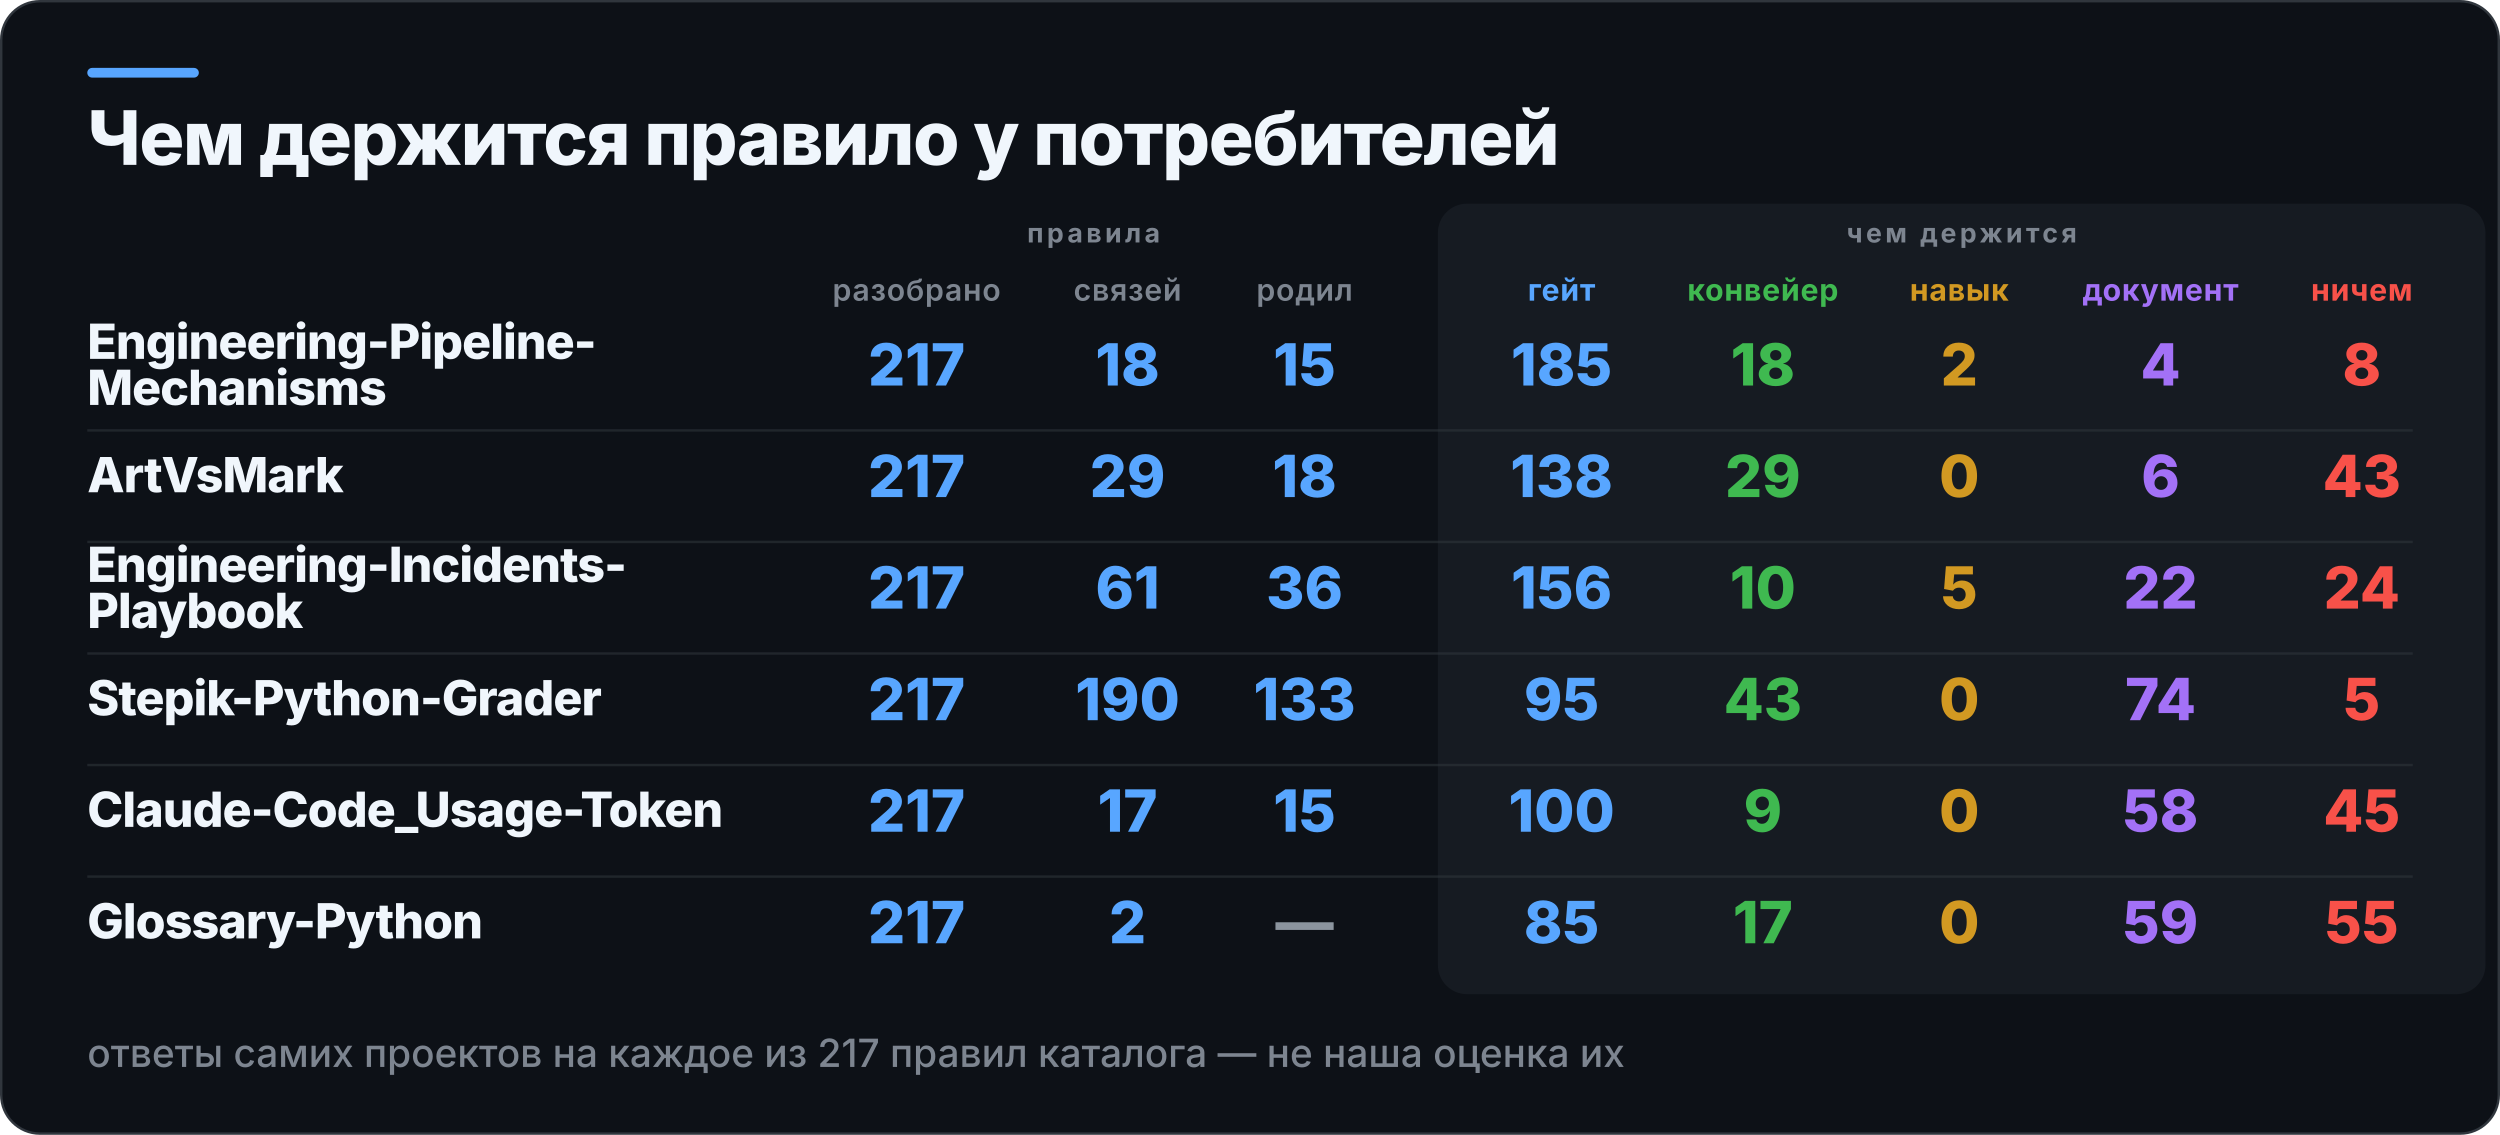
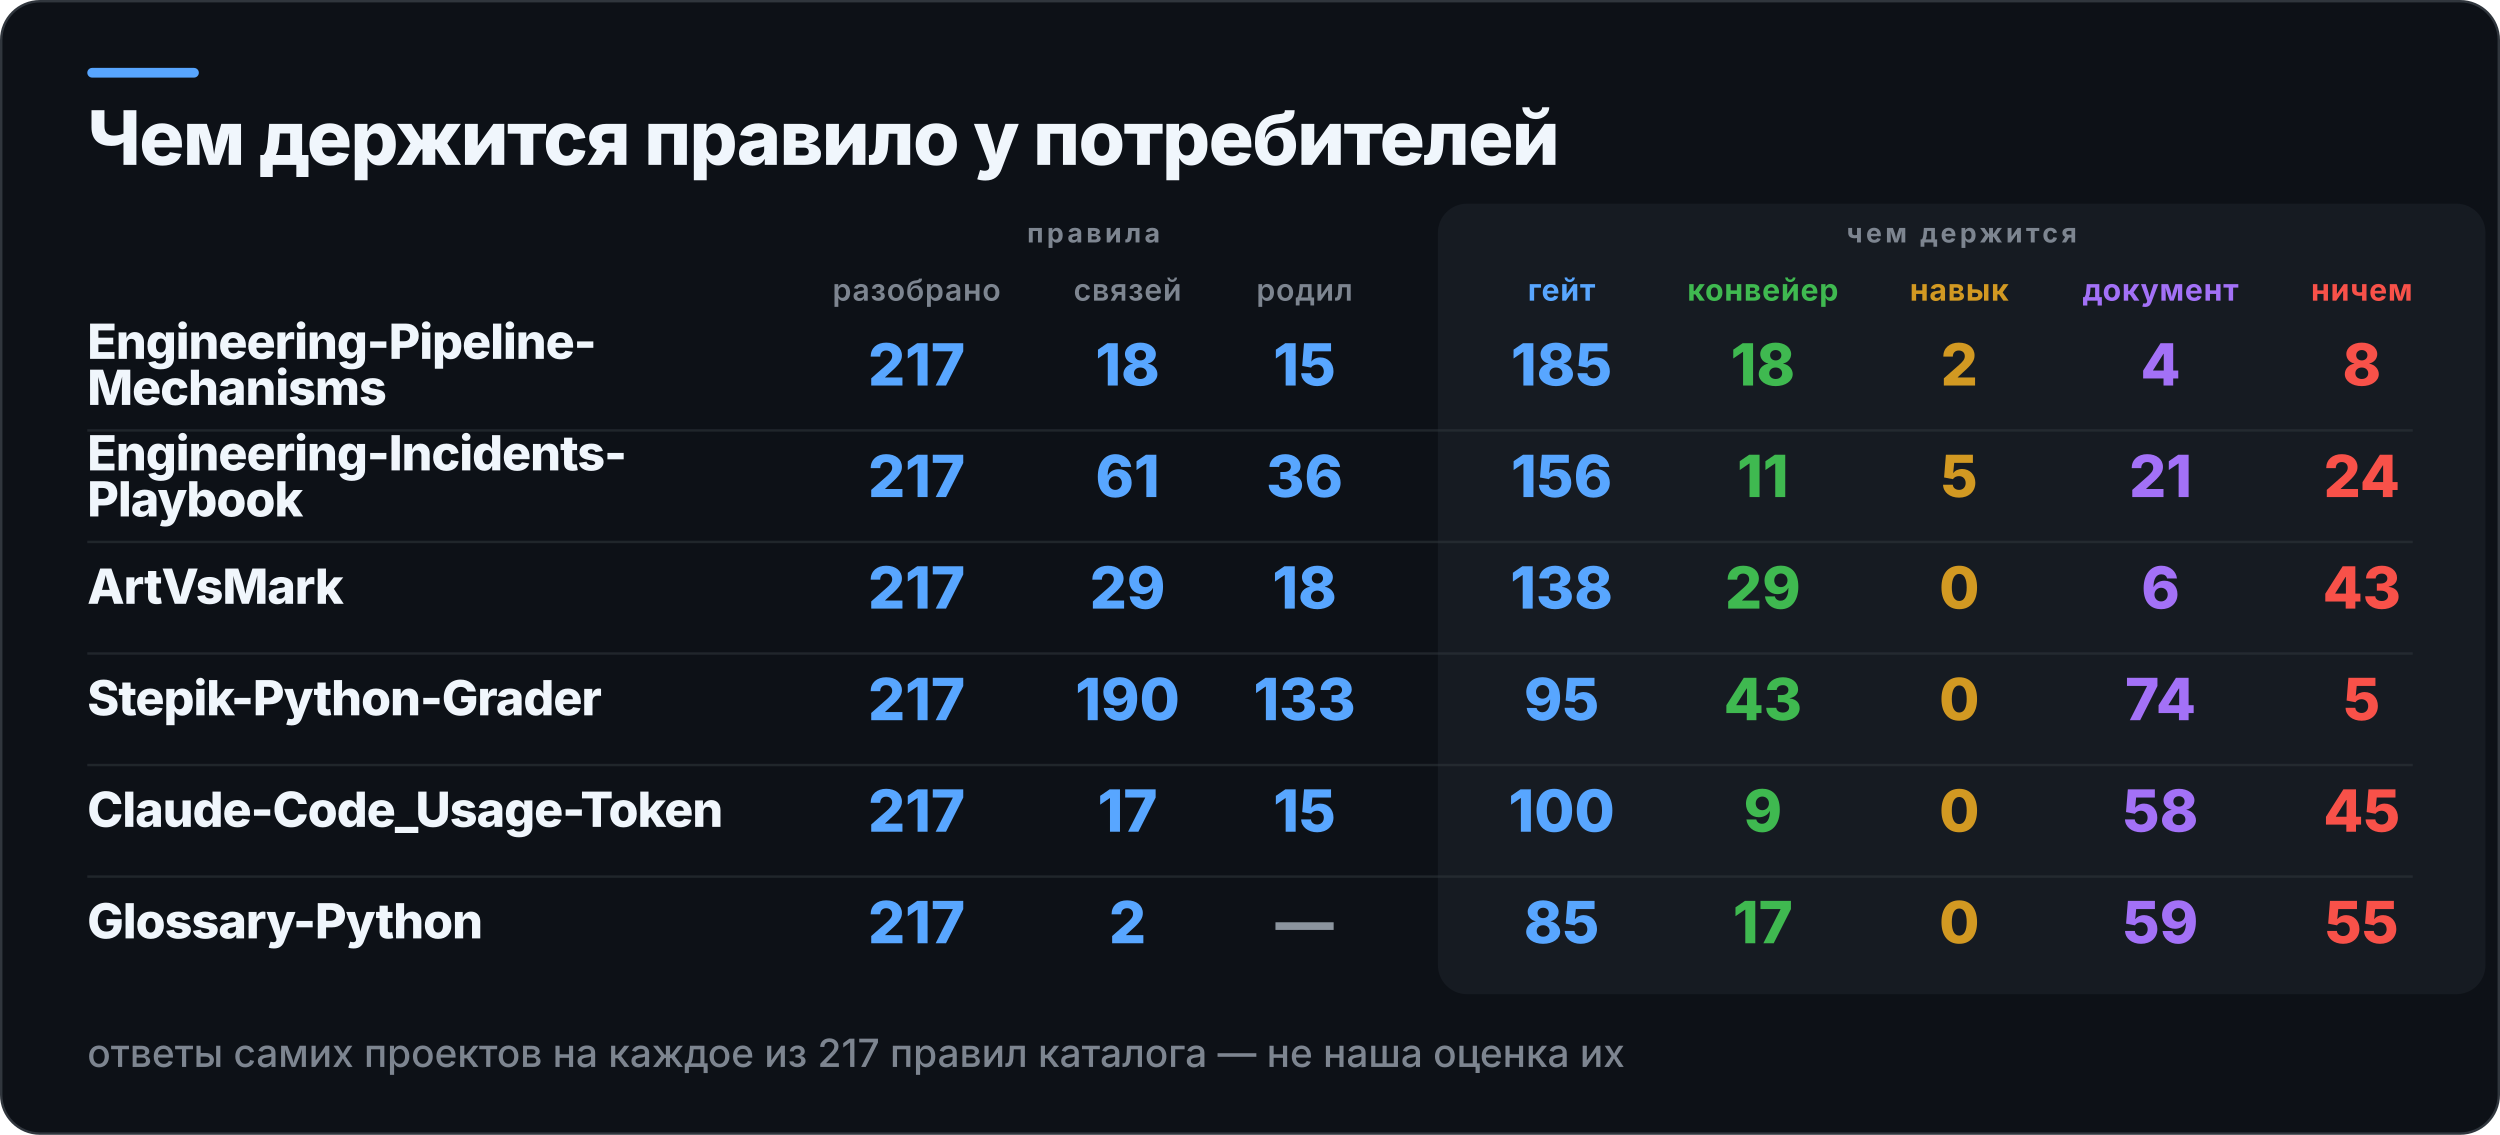
<svg xmlns="http://www.w3.org/2000/svg" width="1031" height="468" viewBox="0 0 1031 468" role="img" aria-label="Чем держится правило у потребителей">
  <rect x="0.5" y="0.5" width="1030" height="467" rx="16" fill="#0D1117" stroke="#30363D" />
  <rect x="36" y="28" width="46" height="4" rx="2" fill="#58A6FF" />
  <rect x="593" y="84" width="432" height="326" rx="12" fill="#161B22" />
  <text x="36" y="68" fill="#F0F6FC" font-family="Inter,Segoe UI,Helvetica,Arial,sans-serif" font-size="31" font-weight="800" letter-spacing="-0.6">Чем держится правило у потребителей</text>
  <text x="451" y="100" fill="#7D8590" font-family="Inter,Segoe UI,Helvetica,Arial,sans-serif" font-size="11" font-weight="700" letter-spacing="1.4" text-anchor="middle">правила</text>
  <text x="809" y="100" fill="#7D8590" font-family="Inter,Segoe UI,Helvetica,Arial,sans-serif" font-size="11" font-weight="700" letter-spacing="1.4" text-anchor="middle">чем держится</text>
  <text x="378" y="124" fill="#7D8590" font-family="Inter,Segoe UI,Helvetica,Arial,sans-serif" font-size="12.5" font-weight="600" letter-spacing="0.3" text-anchor="middle">разобрано</text>
  <text x="465" y="124" fill="#7D8590" font-family="Inter,Segoe UI,Helvetica,Arial,sans-serif" font-size="12.5" font-weight="600" letter-spacing="0.3" text-anchor="middle">связей</text>
  <text x="538" y="124" fill="#7D8590" font-family="Inter,Segoe UI,Helvetica,Arial,sans-serif" font-size="12.5" font-weight="600" letter-spacing="0.3" text-anchor="middle">родил</text>
  <text x="644" y="124" fill="#58A6FF" font-family="Inter,Segoe UI,Helvetica,Arial,sans-serif" font-size="12.5" font-weight="700" letter-spacing="0.3" text-anchor="middle">гейт</text>
  <text x="727" y="124" fill="#3FB950" font-family="Inter,Segoe UI,Helvetica,Arial,sans-serif" font-size="12.5" font-weight="700" letter-spacing="0.3" text-anchor="middle">конвейер</text>
  <text x="808" y="124" fill="#D29922" font-family="Inter,Segoe UI,Helvetica,Arial,sans-serif" font-size="12.5" font-weight="700" letter-spacing="0.3" text-anchor="middle">навык</text>
  <text x="891" y="124" fill="#A371F7" font-family="Inter,Segoe UI,Helvetica,Arial,sans-serif" font-size="12.5" font-weight="700" letter-spacing="0.3" text-anchor="middle">документ</text>
  <text x="974" y="124" fill="#F85149" font-family="Inter,Segoe UI,Helvetica,Arial,sans-serif" font-size="12.5" font-weight="700" letter-spacing="0.3" text-anchor="middle">ничем</text>
  <text x="36" y="148" fill="#F0F6FC" font-family="Inter,Segoe UI,Helvetica,Arial,sans-serif" font-size="20" font-weight="800" letter-spacing="-0.4">Engineering-Pipeline-</text>
  <text x="36" y="167" fill="#F0F6FC" font-family="Inter,Segoe UI,Helvetica,Arial,sans-serif" font-size="20" font-weight="800" letter-spacing="-0.4">Mechanisms</text>
  <text x="378" y="159" fill="#58A6FF" font-family="Inter,Segoe UI,Helvetica,Arial,sans-serif" font-size="24" font-weight="800" text-anchor="middle">217</text>
  <text x="465" y="159" fill="#58A6FF" font-family="Inter,Segoe UI,Helvetica,Arial,sans-serif" font-size="24" font-weight="800" text-anchor="middle">18</text>
  <text x="538" y="159" fill="#58A6FF" font-family="Inter,Segoe UI,Helvetica,Arial,sans-serif" font-size="24" font-weight="800" text-anchor="middle">15</text>
  <text x="644" y="159" fill="#58A6FF" font-family="Inter,Segoe UI,Helvetica,Arial,sans-serif" font-size="24" font-weight="800" text-anchor="middle">185</text>
  <text x="727" y="159" fill="#3FB950" font-family="Inter,Segoe UI,Helvetica,Arial,sans-serif" font-size="24" font-weight="800" text-anchor="middle">18</text>
  <text x="808" y="159" fill="#D29922" font-family="Inter,Segoe UI,Helvetica,Arial,sans-serif" font-size="24" font-weight="800" text-anchor="middle">2</text>
  <text x="891" y="159" fill="#A371F7" font-family="Inter,Segoe UI,Helvetica,Arial,sans-serif" font-size="24" font-weight="800" text-anchor="middle">4</text>
  <text x="974" y="159" fill="#F85149" font-family="Inter,Segoe UI,Helvetica,Arial,sans-serif" font-size="24" font-weight="800" text-anchor="middle">8</text>
  <rect x="36" y="177" width="959" height="1" fill="#30363D" opacity="0.55" />
-   <text x="36" y="203" fill="#F0F6FC" font-family="Inter,Segoe UI,Helvetica,Arial,sans-serif" font-size="20" font-weight="800" letter-spacing="-0.4">ArtVsMark</text>
+   <text x="36" y="194" fill="#F0F6FC" font-family="Inter,Segoe UI,Helvetica,Arial,sans-serif" font-size="20" font-weight="800" letter-spacing="-0.4">Engineering-Incidents-</text>
+   <text x="36" y="213" fill="#F0F6FC" font-family="Inter,Segoe UI,Helvetica,Arial,sans-serif" font-size="20" font-weight="800" letter-spacing="-0.4">Playbook</text>
  <text x="378" y="205" fill="#58A6FF" font-family="Inter,Segoe UI,Helvetica,Arial,sans-serif" font-size="24" font-weight="800" text-anchor="middle">217</text>
-   <text x="465" y="205" fill="#58A6FF" font-family="Inter,Segoe UI,Helvetica,Arial,sans-serif" font-size="24" font-weight="800" text-anchor="middle">29</text>
-   <text x="538" y="205" fill="#58A6FF" font-family="Inter,Segoe UI,Helvetica,Arial,sans-serif" font-size="24" font-weight="800" text-anchor="middle">18</text>
-   <text x="644" y="205" fill="#58A6FF" font-family="Inter,Segoe UI,Helvetica,Arial,sans-serif" font-size="24" font-weight="800" text-anchor="middle">138</text>
-   <text x="727" y="205" fill="#3FB950" font-family="Inter,Segoe UI,Helvetica,Arial,sans-serif" font-size="24" font-weight="800" text-anchor="middle">29</text>
-   <text x="808" y="205" fill="#D29922" font-family="Inter,Segoe UI,Helvetica,Arial,sans-serif" font-size="24" font-weight="800" text-anchor="middle">0</text>
-   <text x="891" y="205" fill="#A371F7" font-family="Inter,Segoe UI,Helvetica,Arial,sans-serif" font-size="24" font-weight="800" text-anchor="middle">6</text>
-   <text x="974" y="205" fill="#F85149" font-family="Inter,Segoe UI,Helvetica,Arial,sans-serif" font-size="24" font-weight="800" text-anchor="middle">43</text>
+   <text x="465" y="205" fill="#58A6FF" font-family="Inter,Segoe UI,Helvetica,Arial,sans-serif" font-size="24" font-weight="800" text-anchor="middle">61</text>
+   <text x="538" y="205" fill="#58A6FF" font-family="Inter,Segoe UI,Helvetica,Arial,sans-serif" font-size="24" font-weight="800" text-anchor="middle">36</text>
+   <text x="644" y="205" fill="#58A6FF" font-family="Inter,Segoe UI,Helvetica,Arial,sans-serif" font-size="24" font-weight="800" text-anchor="middle">156</text>
+   <text x="727" y="205" fill="#3FB950" font-family="Inter,Segoe UI,Helvetica,Arial,sans-serif" font-size="24" font-weight="800" text-anchor="middle">11</text>
+   <text x="808" y="205" fill="#D29922" font-family="Inter,Segoe UI,Helvetica,Arial,sans-serif" font-size="24" font-weight="800" text-anchor="middle">5</text>
+   <text x="891" y="205" fill="#A371F7" font-family="Inter,Segoe UI,Helvetica,Arial,sans-serif" font-size="24" font-weight="800" text-anchor="middle">21</text>
+   <text x="974" y="205" fill="#F85149" font-family="Inter,Segoe UI,Helvetica,Arial,sans-serif" font-size="24" font-weight="800" text-anchor="middle">24</text>
  <rect x="36" y="223" width="959" height="1" fill="#30363D" opacity="0.55" />
-   <text x="36" y="240" fill="#F0F6FC" font-family="Inter,Segoe UI,Helvetica,Arial,sans-serif" font-size="20" font-weight="800" letter-spacing="-0.4">Engineering-Incidents-</text>
-   <text x="36" y="259" fill="#F0F6FC" font-family="Inter,Segoe UI,Helvetica,Arial,sans-serif" font-size="20" font-weight="800" letter-spacing="-0.4">Playbook</text>
+   <text x="36" y="249" fill="#F0F6FC" font-family="Inter,Segoe UI,Helvetica,Arial,sans-serif" font-size="20" font-weight="800" letter-spacing="-0.4">ArtVsMark</text>
  <text x="378" y="251" fill="#58A6FF" font-family="Inter,Segoe UI,Helvetica,Arial,sans-serif" font-size="24" font-weight="800" text-anchor="middle">217</text>
-   <text x="465" y="251" fill="#58A6FF" font-family="Inter,Segoe UI,Helvetica,Arial,sans-serif" font-size="24" font-weight="800" text-anchor="middle">61</text>
-   <text x="538" y="251" fill="#58A6FF" font-family="Inter,Segoe UI,Helvetica,Arial,sans-serif" font-size="24" font-weight="800" text-anchor="middle">36</text>
-   <text x="644" y="251" fill="#58A6FF" font-family="Inter,Segoe UI,Helvetica,Arial,sans-serif" font-size="24" font-weight="800" text-anchor="middle">156</text>
-   <text x="727" y="251" fill="#3FB950" font-family="Inter,Segoe UI,Helvetica,Arial,sans-serif" font-size="24" font-weight="800" text-anchor="middle">10</text>
-   <text x="808" y="251" fill="#D29922" font-family="Inter,Segoe UI,Helvetica,Arial,sans-serif" font-size="24" font-weight="800" text-anchor="middle">5</text>
-   <text x="891" y="251" fill="#A371F7" font-family="Inter,Segoe UI,Helvetica,Arial,sans-serif" font-size="24" font-weight="800" text-anchor="middle">22</text>
-   <text x="974" y="251" fill="#F85149" font-family="Inter,Segoe UI,Helvetica,Arial,sans-serif" font-size="24" font-weight="800" text-anchor="middle">24</text>
+   <text x="465" y="251" fill="#58A6FF" font-family="Inter,Segoe UI,Helvetica,Arial,sans-serif" font-size="24" font-weight="800" text-anchor="middle">29</text>
+   <text x="538" y="251" fill="#58A6FF" font-family="Inter,Segoe UI,Helvetica,Arial,sans-serif" font-size="24" font-weight="800" text-anchor="middle">18</text>
+   <text x="644" y="251" fill="#58A6FF" font-family="Inter,Segoe UI,Helvetica,Arial,sans-serif" font-size="24" font-weight="800" text-anchor="middle">138</text>
+   <text x="727" y="251" fill="#3FB950" font-family="Inter,Segoe UI,Helvetica,Arial,sans-serif" font-size="24" font-weight="800" text-anchor="middle">29</text>
+   <text x="808" y="251" fill="#D29922" font-family="Inter,Segoe UI,Helvetica,Arial,sans-serif" font-size="24" font-weight="800" text-anchor="middle">0</text>
+   <text x="891" y="251" fill="#A371F7" font-family="Inter,Segoe UI,Helvetica,Arial,sans-serif" font-size="24" font-weight="800" text-anchor="middle">6</text>
+   <text x="974" y="251" fill="#F85149" font-family="Inter,Segoe UI,Helvetica,Arial,sans-serif" font-size="24" font-weight="800" text-anchor="middle">43</text>
  <rect x="36" y="269" width="959" height="1" fill="#30363D" opacity="0.55" />
  <text x="36" y="295" fill="#F0F6FC" font-family="Inter,Segoe UI,Helvetica,Arial,sans-serif" font-size="20" font-weight="800" letter-spacing="-0.4">Stepik-Python-Grader</text>
  <text x="378" y="297" fill="#58A6FF" font-family="Inter,Segoe UI,Helvetica,Arial,sans-serif" font-size="24" font-weight="800" text-anchor="middle">217</text>
  <text x="465" y="297" fill="#58A6FF" font-family="Inter,Segoe UI,Helvetica,Arial,sans-serif" font-size="24" font-weight="800" text-anchor="middle">190</text>
  <text x="538" y="297" fill="#58A6FF" font-family="Inter,Segoe UI,Helvetica,Arial,sans-serif" font-size="24" font-weight="800" text-anchor="middle">133</text>
  <text x="644" y="297" fill="#58A6FF" font-family="Inter,Segoe UI,Helvetica,Arial,sans-serif" font-size="24" font-weight="800" text-anchor="middle">95</text>
  <text x="727" y="297" fill="#3FB950" font-family="Inter,Segoe UI,Helvetica,Arial,sans-serif" font-size="24" font-weight="800" text-anchor="middle">43</text>
  <text x="808" y="297" fill="#D29922" font-family="Inter,Segoe UI,Helvetica,Arial,sans-serif" font-size="24" font-weight="800" text-anchor="middle">0</text>
  <text x="891" y="297" fill="#A371F7" font-family="Inter,Segoe UI,Helvetica,Arial,sans-serif" font-size="24" font-weight="800" text-anchor="middle">74</text>
  <text x="974" y="297" fill="#F85149" font-family="Inter,Segoe UI,Helvetica,Arial,sans-serif" font-size="24" font-weight="800" text-anchor="middle">5</text>
  <rect x="36" y="315" width="959" height="1" fill="#30363D" opacity="0.55" />
  <text x="36" y="341" fill="#F0F6FC" font-family="Inter,Segoe UI,Helvetica,Arial,sans-serif" font-size="20" font-weight="800" letter-spacing="-0.4">Claude-Code_Usage-Token</text>
  <text x="378" y="343" fill="#58A6FF" font-family="Inter,Segoe UI,Helvetica,Arial,sans-serif" font-size="24" font-weight="800" text-anchor="middle">217</text>
  <text x="465" y="343" fill="#58A6FF" font-family="Inter,Segoe UI,Helvetica,Arial,sans-serif" font-size="24" font-weight="800" text-anchor="middle">17</text>
  <text x="538" y="343" fill="#58A6FF" font-family="Inter,Segoe UI,Helvetica,Arial,sans-serif" font-size="24" font-weight="800" text-anchor="middle">15</text>
  <text x="644" y="343" fill="#58A6FF" font-family="Inter,Segoe UI,Helvetica,Arial,sans-serif" font-size="24" font-weight="800" text-anchor="middle">100</text>
  <text x="727" y="343" fill="#3FB950" font-family="Inter,Segoe UI,Helvetica,Arial,sans-serif" font-size="24" font-weight="800" text-anchor="middle">9</text>
  <text x="808" y="343" fill="#D29922" font-family="Inter,Segoe UI,Helvetica,Arial,sans-serif" font-size="24" font-weight="800" text-anchor="middle">0</text>
  <text x="891" y="343" fill="#A371F7" font-family="Inter,Segoe UI,Helvetica,Arial,sans-serif" font-size="24" font-weight="800" text-anchor="middle">58</text>
  <text x="974" y="343" fill="#F85149" font-family="Inter,Segoe UI,Helvetica,Arial,sans-serif" font-size="24" font-weight="800" text-anchor="middle">45</text>
  <rect x="36" y="361" width="959" height="1" fill="#30363D" opacity="0.55" />
  <text x="36" y="387" fill="#F0F6FC" font-family="Inter,Segoe UI,Helvetica,Arial,sans-serif" font-size="20" font-weight="800" letter-spacing="-0.4">Glossary-Python</text>
  <text x="378" y="389" fill="#58A6FF" font-family="Inter,Segoe UI,Helvetica,Arial,sans-serif" font-size="24" font-weight="800" text-anchor="middle">217</text>
  <text x="465" y="389" fill="#58A6FF" font-family="Inter,Segoe UI,Helvetica,Arial,sans-serif" font-size="24" font-weight="800" text-anchor="middle">2</text>
  <text x="538" y="389" fill="#8B949E" font-family="Inter,Segoe UI,Helvetica,Arial,sans-serif" font-size="24" font-weight="800" text-anchor="middle">—</text>
  <text x="644" y="389" fill="#58A6FF" font-family="Inter,Segoe UI,Helvetica,Arial,sans-serif" font-size="24" font-weight="800" text-anchor="middle">85</text>
  <text x="727" y="389" fill="#3FB950" font-family="Inter,Segoe UI,Helvetica,Arial,sans-serif" font-size="24" font-weight="800" text-anchor="middle">17</text>
  <text x="808" y="389" fill="#D29922" font-family="Inter,Segoe UI,Helvetica,Arial,sans-serif" font-size="24" font-weight="800" text-anchor="middle">0</text>
  <text x="891" y="389" fill="#A371F7" font-family="Inter,Segoe UI,Helvetica,Arial,sans-serif" font-size="24" font-weight="800" text-anchor="middle">59</text>
  <text x="974" y="389" fill="#F85149" font-family="Inter,Segoe UI,Helvetica,Arial,sans-serif" font-size="24" font-weight="800" text-anchor="middle">55</text>
  <text x="36" y="440" fill="#7D8590" font-family="Inter,Segoe UI,Helvetica,Arial,sans-serif" font-size="16" font-weight="500">ответы самих проектов на каждое из 217 правил каталога — не наша оценка их</text>
</svg>
